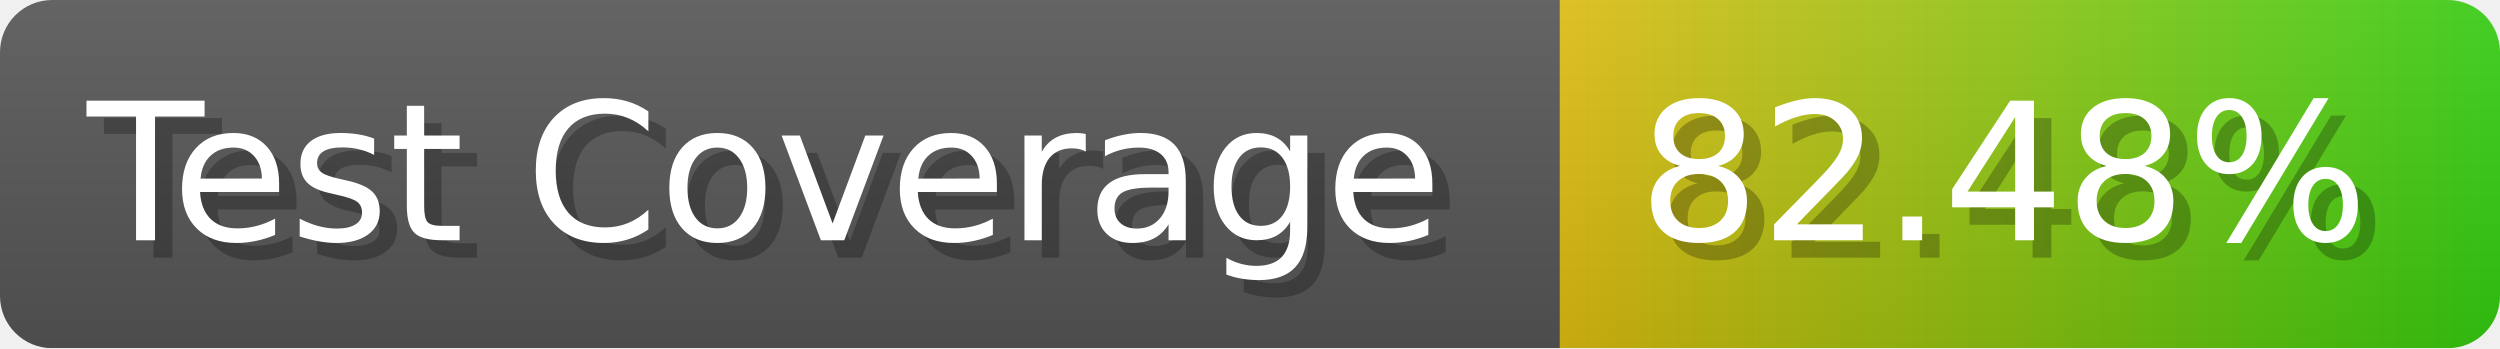
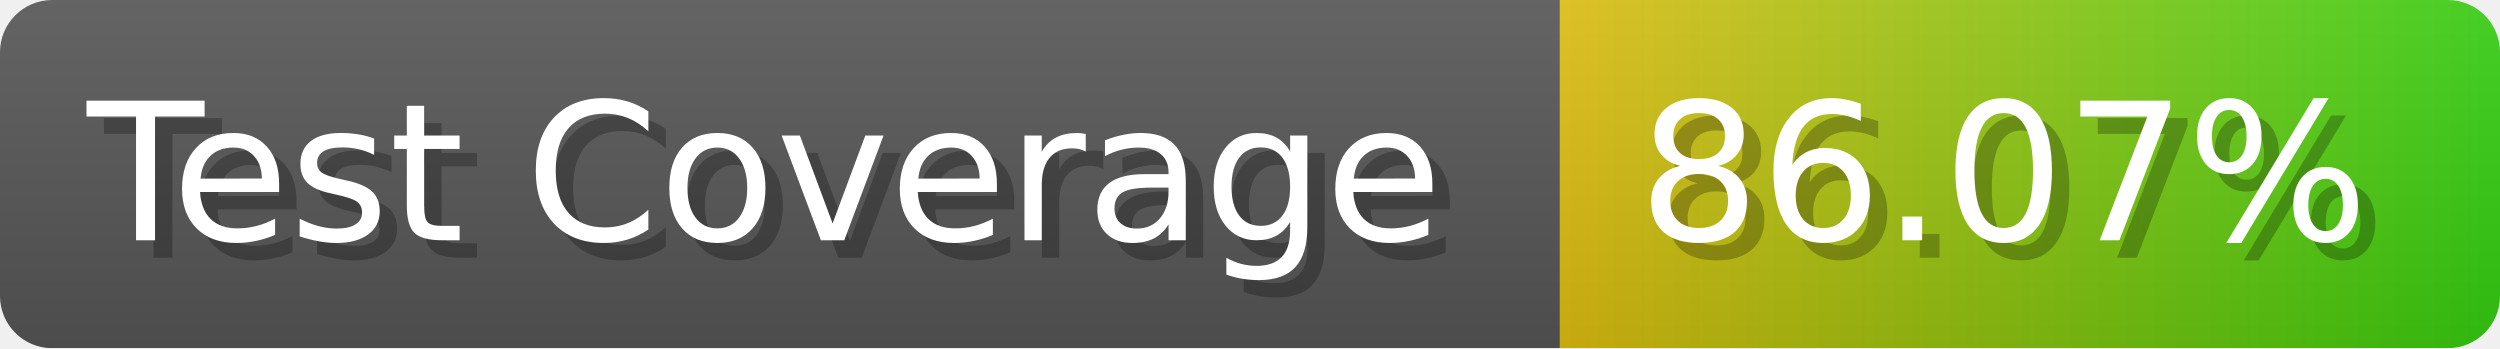
- <svg xmlns="http://www.w3.org/2000/svg" width="143.6" height="20" viewBox="0 0 1436 200" role="img" aria-label="Test Coverage: 82.48%">
+ <svg xmlns="http://www.w3.org/2000/svg" width="143.6" height="20" viewBox="0 0 1436 200" role="img" aria-label="Test Coverage: 86.07%">
  <linearGradient id="a" x2="0" y2="100%">
    <stop offset="0" stop-opacity=".1" stop-color="#EEE" />
    <stop offset="1" stop-opacity=".1" />
  </linearGradient>
  <mask id="m">
    <rect width="1436" height="200" rx="30" fill="#FFF" />
  </mask>
  <g mask="url(#m)">
    <rect width="896" height="200" fill="#555" />
    <rect width="540" height="200" fill="url(#x)" x="896" />
    <rect width="1436" height="200" fill="url(#a)" />
  </g>
  <g aria-hidden="true" fill="#fff" text-anchor="start" font-family="Verdana,DejaVu Sans,sans-serif" font-size="110">
    <text x="60" y="148" textLength="796" fill="#000" opacity="0.25">Test Coverage</text>
    <text x="50" y="138" textLength="796">Test Coverage</text>
-     <text x="951" y="148" textLength="440" fill="#000" opacity="0.25">82.48%</text>
-     <text x="941" y="138" textLength="440">82.48%</text>
+     <text x="951" y="148" textLength="440" fill="#000" opacity="0.25">86.07%</text>
+     <text x="941" y="138" textLength="440">86.07%</text>
  </g>
  <linearGradient id="x" x1="0%" y1="0%" x2="100%" y2="0%">
    <stop offset="0%" style="stop-color:#DB1" />
    <stop offset="100%" style="stop-color:#3C1" />
  </linearGradient>
</svg>
